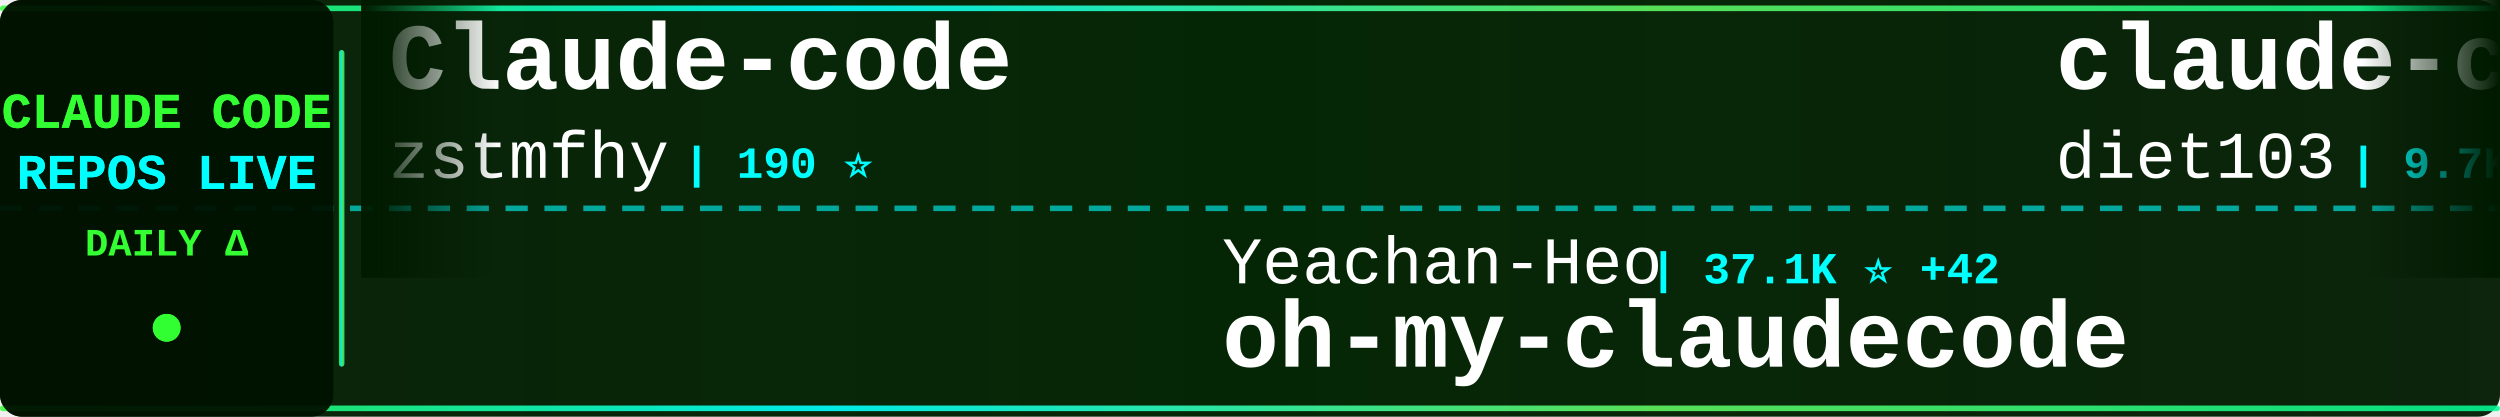
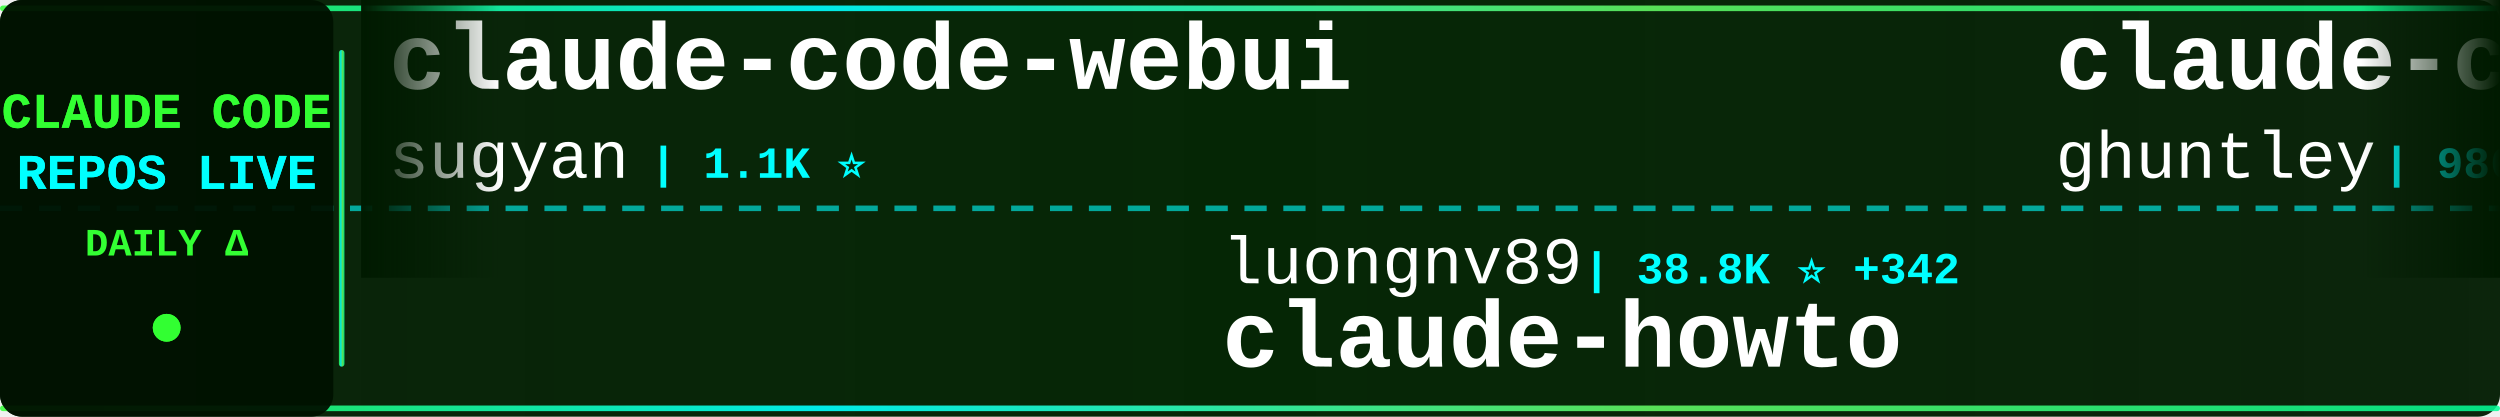
<svg xmlns="http://www.w3.org/2000/svg" width="900" height="150">
  <defs>
    <linearGradient id="tickerBg" x1="0%" y1="0%" x2="100%" y2="0%">
      <stop offset="0%" style="stop-color:#001a00;stop-opacity:0.95" />
      <stop offset="50%" style="stop-color:#002200;stop-opacity:0.98" />
      <stop offset="100%" style="stop-color:#001a00;stop-opacity:0.95" />
    </linearGradient>
    <linearGradient id="borderGrad" x1="0%" y1="0%" x2="100%" y2="0%">
      <stop offset="0%" style="stop-color:#33ff33;stop-opacity:0.85">
        <animate attributeName="stop-opacity" values="0.85;1;0.85" dur="2s" repeatCount="indefinite" />
      </stop>
      <stop offset="33%" style="stop-color:#00ffff;stop-opacity:0.9">
        <animate attributeName="stop-opacity" values="0.9;1;0.9" dur="2.2s" repeatCount="indefinite" />
      </stop>
      <stop offset="66%" style="stop-color:#66ff66;stop-opacity:0.85">
        <animate attributeName="stop-opacity" values="0.85;1;0.85" dur="1.8s" repeatCount="indefinite" />
      </stop>
      <stop offset="100%" style="stop-color:#00ff99;stop-opacity:0.85">
        <animate attributeName="stop-opacity" values="0.85;1;0.85" dur="2s" repeatCount="indefinite" />
      </stop>
    </linearGradient>
    <filter id="textGlow">
      <feGaussianBlur stdDeviation="0.1" result="coloredBlur" />
      <feMerge>
        <feMergeNode in="coloredBlur" />
        <feMergeNode in="SourceGraphic" />
      </feMerge>
    </filter>
    <filter id="metricGlow">
      <feGaussianBlur stdDeviation="0.2" result="coloredBlur" />
      <feMerge>
        <feMergeNode in="coloredBlur" />
        <feMergeNode in="SourceGraphic" />
      </feMerge>
    </filter>
    <linearGradient id="leftFade" x1="0%" y1="0%" x2="100%" y2="0%">
      <stop offset="0%" style="stop-color:#001a00;stop-opacity:1" />
      <stop offset="100%" style="stop-color:#001a00;stop-opacity:0" />
    </linearGradient>
    <linearGradient id="rightFade" x1="0%" y1="0%" x2="100%" y2="0%">
      <stop offset="0%" style="stop-color:#001a00;stop-opacity:0" />
      <stop offset="100%" style="stop-color:#001a00;stop-opacity:1" />
    </linearGradient>
  </defs>
  <rect width="900" height="150" fill="url(#tickerBg)" rx="8" />
  <rect x="0" y="2" width="900" height="2" fill="url(#borderGrad)" rx="1" />
  <rect x="0" y="146" width="900" height="2" fill="url(#borderGrad)" rx="1" />
  <line x1="0" y1="75" x2="900" y2="75" stroke="#00ffff" stroke-width="2" stroke-dasharray="8 6" opacity="0.6" />
  <rect x="0" y="0" width="120" height="150" fill="#001100" opacity="0.95" rx="8" />
  <text x="60" y="46" font-family="'Courier New', monospace" font-size="18" font-weight="bold" fill="#33ff33" text-anchor="middle" filter="url(#textGlow)">
    CLAUDE CODE
  </text>
  <text x="60" y="68" font-family="'Courier New', monospace" font-size="18" font-weight="bold" fill="#00ffff" text-anchor="middle" filter="url(#textGlow)">
    REPOS LIVE
  </text>
  <text x="60" y="92" font-family="'Courier New', monospace" font-size="14" font-weight="bold" fill="#33ff33" text-anchor="middle">
    DAILY Δ
  </text>
  <circle cx="60" cy="118" r="5" fill="#33ff33" filter="url(#metricGlow)">
    <animate attributeName="r" values="4;6;4" dur="1.5s" repeatCount="indefinite" />
    <animate attributeName="opacity" values="0.6;1;0.6" dur="1.5s" repeatCount="indefinite" />
  </circle>
  <rect x="122" y="18" width="2" height="114" fill="url(#borderGrad)" rx="1" />
  <clipPath id="tickerClip">
    <rect x="130" y="0" width="770" height="150" />
  </clipPath>
  <g clip-path="url(#tickerClip)">
    <g id="tickerItems">
      <animateTransform attributeName="transform" attributeType="XML" type="translate" from="0 0" to="-3000 0" dur="54s" repeatCount="indefinite" />
      <g transform="translate(0, 0)">
+         <text x="140" y="32" font-family="'Courier New', monospace" font-size="34" font-weight="bold" fill="#ffffff">claude-code-webui</text>
+         <text x="140" y="64" font-family="'Courier New', monospace" font-size="24" font-weight="normal" fill="#ffffff" opacity="1.0">sugyan</text>
+         <text x="234" y="64" font-family="'Courier New', monospace" font-size="16" font-weight="bold" fill="#00ffff"> | 1.1K ⭐</text>
+       </g>
+       <g transform="translate(300, 0)">
+         <text x="140" y="102" font-family="'Courier New', monospace" font-size="24" font-weight="normal" fill="#ffffff" opacity="1.0">luongnv89</text>
+         <text x="270" y="102" font-family="'Courier New', monospace" font-size="16" font-weight="bold" fill="#00ffff"> | 38.8K ⭐ +342</text>
+         <text x="140" y="132" font-family="'Courier New', monospace" font-size="34" font-weight="bold" fill="#ffffff">claude-howto</text>
+       </g>
+       <g transform="translate(600, 0)">
+         <text x="140" y="32" font-family="'Courier New', monospace" font-size="34" font-weight="bold" fill="#ffffff">claude-code-source-code-...</text>
+         <text x="140" y="64" font-family="'Courier New', monospace" font-size="24" font-weight="normal" fill="#ffffff" opacity="1.0">ghuntley</text>
+         <text x="258" y="64" font-family="'Courier New', monospace" font-size="16" font-weight="bold" fill="#00ffff"> | 986 ⭐</text>
+       </g>
+       <g transform="translate(900, 0)">
+         <text x="140" y="102" font-family="'Courier New', monospace" font-size="24" font-weight="normal" fill="#ffffff" opacity="1.0">oboard</text>
+         <text x="234" y="102" font-family="'Courier New', monospace" font-size="16" font-weight="bold" fill="#00ffff"> | 3.2K ⭐ +1</text>
+         <text x="140" y="132" font-family="'Courier New', monospace" font-size="34" font-weight="bold" fill="#ffffff">claude-code-rev</text>
+       </g>
+       <g transform="translate(1200, 0)">
        <text x="140" y="32" font-family="'Courier New', monospace" font-size="34" font-weight="bold" fill="#ffffff">Claude-code</text>
        <text x="140" y="64" font-family="'Courier New', monospace" font-size="24" font-weight="normal" fill="#ffffff" opacity="1.0">zstmfhy</text>
        <text x="246" y="64" font-family="'Courier New', monospace" font-size="16" font-weight="bold" fill="#00ffff"> | 190 ⭐</text>
      </g>
-       <g transform="translate(300, 0)">
-         <text x="140" y="102" font-family="'Courier New', monospace" font-size="24" font-weight="normal" fill="#ffffff" opacity="1.0">Yeachan-Heo</text>
-         <text x="294" y="102" font-family="'Courier New', monospace" font-size="16" font-weight="bold" fill="#00ffff"> | 37.1K ⭐ +42</text>
-         <text x="140" y="132" font-family="'Courier New', monospace" font-size="34" font-weight="bold" fill="#ffffff">oh-my-claudecode</text>
-       </g>
-       <g transform="translate(600, 0)">
-         <text x="140" y="32" font-family="'Courier New', monospace" font-size="34" font-weight="bold" fill="#ffffff">claude-code-infrastructu...</text>
-         <text x="140" y="64" font-family="'Courier New', monospace" font-size="24" font-weight="normal" fill="#ffffff" opacity="1.0">diet103</text>
-         <text x="246" y="64" font-family="'Courier New', monospace" font-size="16" font-weight="bold" fill="#00ffff"> | 9.7K ⭐ +1</text>
-       </g>
-       <g transform="translate(900, 0)">
-         <text x="140" y="102" font-family="'Courier New', monospace" font-size="24" font-weight="normal" fill="#ffffff" opacity="1.0">oboard</text>
-         <text x="234" y="102" font-family="'Courier New', monospace" font-size="16" font-weight="bold" fill="#00ffff"> | 3.2K ⭐</text>
-         <text x="140" y="132" font-family="'Courier New', monospace" font-size="34" font-weight="bold" fill="#ffffff">claude-code-rev</text>
-       </g>
-       <g transform="translate(1200, 0)">
-         <text x="140" y="32" font-family="'Courier New', monospace" font-size="34" font-weight="bold" fill="#ffffff">claude-code-pm-course</text>
-         <text x="140" y="64" font-family="'Courier New', monospace" font-size="24" font-weight="normal" fill="#ffffff" opacity="1.0">carlvellotti</text>
-         <text x="306" y="64" font-family="'Courier New', monospace" font-size="16" font-weight="bold" fill="#00ffff"> | 2.1K ⭐ +3</text>
-       </g>
      <g transform="translate(1500, 0)">
-         <text x="140" y="102" font-family="'Courier New', monospace" font-size="24" font-weight="normal" fill="#ffffff" opacity="1.0">claude-code-best</text>
-         <text x="354" y="102" font-family="'Courier New', monospace" font-size="16" font-weight="bold" fill="#00ffff"> | 20.5K ⭐ +35</text>
-         <text x="140" y="132" font-family="'Courier New', monospace" font-size="34" font-weight="bold" fill="#ffffff">claude-code</text>
+         <text x="140" y="102" font-family="'Courier New', monospace" font-size="24" font-weight="normal" fill="#ffffff" opacity="1.0">andrew-kramer-inno</text>
+         <text x="378" y="102" font-family="'Courier New', monospace" font-size="16" font-weight="bold" fill="#00ffff"> | 589 ⭐</text>
+         <text x="140" y="132" font-family="'Courier New', monospace" font-size="34" font-weight="bold" fill="#ffffff">claude-code-source-build</text>
      </g>
      <g transform="translate(1800, 0)">
-         <text x="140" y="32" font-family="'Courier New', monospace" font-size="34" font-weight="bold" fill="#ffffff">claude-code-best-practic...</text>
-         <text x="140" y="64" font-family="'Courier New', monospace" font-size="24" font-weight="normal" fill="#ffffff" opacity="1.0">shanraisshan</text>
-         <text x="306" y="64" font-family="'Courier New', monospace" font-size="16" font-weight="bold" fill="#00ffff"> | 61.4K ⭐ +155</text>
+         <text x="140" y="32" font-family="'Courier New', monospace" font-size="34" font-weight="bold" fill="#ffffff">claude-code-guide</text>
+         <text x="140" y="64" font-family="'Courier New', monospace" font-size="24" font-weight="normal" fill="#ffffff" opacity="1.0">zebbern</text>
+         <text x="246" y="64" font-family="'Courier New', monospace" font-size="16" font-weight="bold" fill="#00ffff"> | 4.3K ⭐ +3</text>
      </g>
      <g transform="translate(2100, 0)">
-         <text x="140" y="102" font-family="'Courier New', monospace" font-size="24" font-weight="normal" fill="#ffffff" opacity="1.0">Hyper66666</text>
-         <text x="282" y="102" font-family="'Courier New', monospace" font-size="16" font-weight="bold" fill="#00ffff"> | 216 ⭐</text>
-         <text x="140" y="132" font-family="'Courier New', monospace" font-size="34" font-weight="bold" fill="#ffffff">claude-code-sourcemap</text>
+         <text x="140" y="102" font-family="'Courier New', monospace" font-size="24" font-weight="normal" fill="#ffffff" opacity="1.0">Alishahryar1</text>
+         <text x="306" y="102" font-family="'Courier New', monospace" font-size="16" font-weight="bold" fill="#00ffff"> | 37.4K ⭐ +151</text>
+         <text x="140" y="132" font-family="'Courier New', monospace" font-size="34" font-weight="bold" fill="#ffffff">free-claude-code</text>
      </g>
      <g transform="translate(2400, 0)">
-         <text x="140" y="32" font-family="'Courier New', monospace" font-size="34" font-weight="bold" fill="#ffffff">Claude-Code</text>
-         <text x="140" y="64" font-family="'Courier New', monospace" font-size="24" font-weight="normal" fill="#ffffff" opacity="1.0">OrcaWhisper</text>
-         <text x="294" y="64" font-family="'Courier New', monospace" font-size="16" font-weight="bold" fill="#00ffff"> | 79 ⭐</text>
+         <text x="140" y="32" font-family="'Courier New', monospace" font-size="34" font-weight="bold" fill="#ffffff">claude-code</text>
+         <text x="140" y="64" font-family="'Courier New', monospace" font-size="24" font-weight="normal" fill="#ffffff" opacity="1.0">Tinkeringg-Lab</text>
+         <text x="330" y="64" font-family="'Courier New', monospace" font-size="16" font-weight="bold" fill="#00ffff"> | 209 ⭐</text>
      </g>
      <g transform="translate(2700, 0)">
-         <text x="140" y="102" font-family="'Courier New', monospace" font-size="24" font-weight="normal" fill="#ffffff" opacity="1.0">JrCx7scC</text>
-         <text x="258" y="102" font-family="'Courier New', monospace" font-size="16" font-weight="bold" fill="#00ffff"> | 371 ⭐</text>
-         <text x="140" y="132" font-family="'Courier New', monospace" font-size="34" font-weight="bold" fill="#ffffff">claude-code-source</text>
+         <text x="140" y="102" font-family="'Courier New', monospace" font-size="24" font-weight="normal" fill="#ffffff" opacity="1.0">Chachamaru127</text>
+         <text x="318" y="102" font-family="'Courier New', monospace" font-size="16" font-weight="bold" fill="#00ffff"> | 2.9K ⭐ +6</text>
+         <text x="140" y="132" font-family="'Courier New', monospace" font-size="34" font-weight="bold" fill="#ffffff">claude-code-harness</text>
      </g>
      <g transform="translate(3000, 0)">
-         <text x="140" y="32" font-family="'Courier New', monospace" font-size="34" font-weight="bold" fill="#ffffff">Claude-code</text>
-         <text x="140" y="64" font-family="'Courier New', monospace" font-size="24" font-weight="normal" fill="#ffffff" opacity="1.0">zstmfhy</text>
-         <text x="246" y="64" font-family="'Courier New', monospace" font-size="16" font-weight="bold" fill="#00ffff"> | 190 ⭐</text>
+         <text x="140" y="32" font-family="'Courier New', monospace" font-size="34" font-weight="bold" fill="#ffffff">claude-code-webui</text>
+         <text x="140" y="64" font-family="'Courier New', monospace" font-size="24" font-weight="normal" fill="#ffffff" opacity="1.0">sugyan</text>
+         <text x="234" y="64" font-family="'Courier New', monospace" font-size="16" font-weight="bold" fill="#00ffff"> | 1.1K ⭐</text>
      </g>
      <g transform="translate(3300, 0)">
-         <text x="140" y="102" font-family="'Courier New', monospace" font-size="24" font-weight="normal" fill="#ffffff" opacity="1.0">Yeachan-Heo</text>
-         <text x="294" y="102" font-family="'Courier New', monospace" font-size="16" font-weight="bold" fill="#00ffff"> | 37.1K ⭐ +42</text>
-         <text x="140" y="132" font-family="'Courier New', monospace" font-size="34" font-weight="bold" fill="#ffffff">oh-my-claudecode</text>
+         <text x="140" y="102" font-family="'Courier New', monospace" font-size="24" font-weight="normal" fill="#ffffff" opacity="1.0">luongnv89</text>
+         <text x="270" y="102" font-family="'Courier New', monospace" font-size="16" font-weight="bold" fill="#00ffff"> | 38.8K ⭐ +342</text>
+         <text x="140" y="132" font-family="'Courier New', monospace" font-size="34" font-weight="bold" fill="#ffffff">claude-howto</text>
      </g>
      <g transform="translate(3600, 0)">
-         <text x="140" y="32" font-family="'Courier New', monospace" font-size="34" font-weight="bold" fill="#ffffff">claude-code-infrastructu...</text>
-         <text x="140" y="64" font-family="'Courier New', monospace" font-size="24" font-weight="normal" fill="#ffffff" opacity="1.0">diet103</text>
-         <text x="246" y="64" font-family="'Courier New', monospace" font-size="16" font-weight="bold" fill="#00ffff"> | 9.7K ⭐ +1</text>
+         <text x="140" y="32" font-family="'Courier New', monospace" font-size="34" font-weight="bold" fill="#ffffff">claude-code-source-code-...</text>
+         <text x="140" y="64" font-family="'Courier New', monospace" font-size="24" font-weight="normal" fill="#ffffff" opacity="1.0">ghuntley</text>
+         <text x="258" y="64" font-family="'Courier New', monospace" font-size="16" font-weight="bold" fill="#00ffff"> | 986 ⭐</text>
      </g>
      <g transform="translate(3900, 0)">
        <text x="140" y="102" font-family="'Courier New', monospace" font-size="24" font-weight="normal" fill="#ffffff" opacity="1.0">oboard</text>
-         <text x="234" y="102" font-family="'Courier New', monospace" font-size="16" font-weight="bold" fill="#00ffff"> | 3.2K ⭐</text>
+         <text x="234" y="102" font-family="'Courier New', monospace" font-size="16" font-weight="bold" fill="#00ffff"> | 3.2K ⭐ +1</text>
        <text x="140" y="132" font-family="'Courier New', monospace" font-size="34" font-weight="bold" fill="#ffffff">claude-code-rev</text>
      </g>
    </g>
  </g>
  <rect x="130" y="0" width="50" height="100" fill="url(#leftFade)" />
  <rect x="850" y="0" width="50" height="100" fill="url(#rightFade)" />
</svg>
